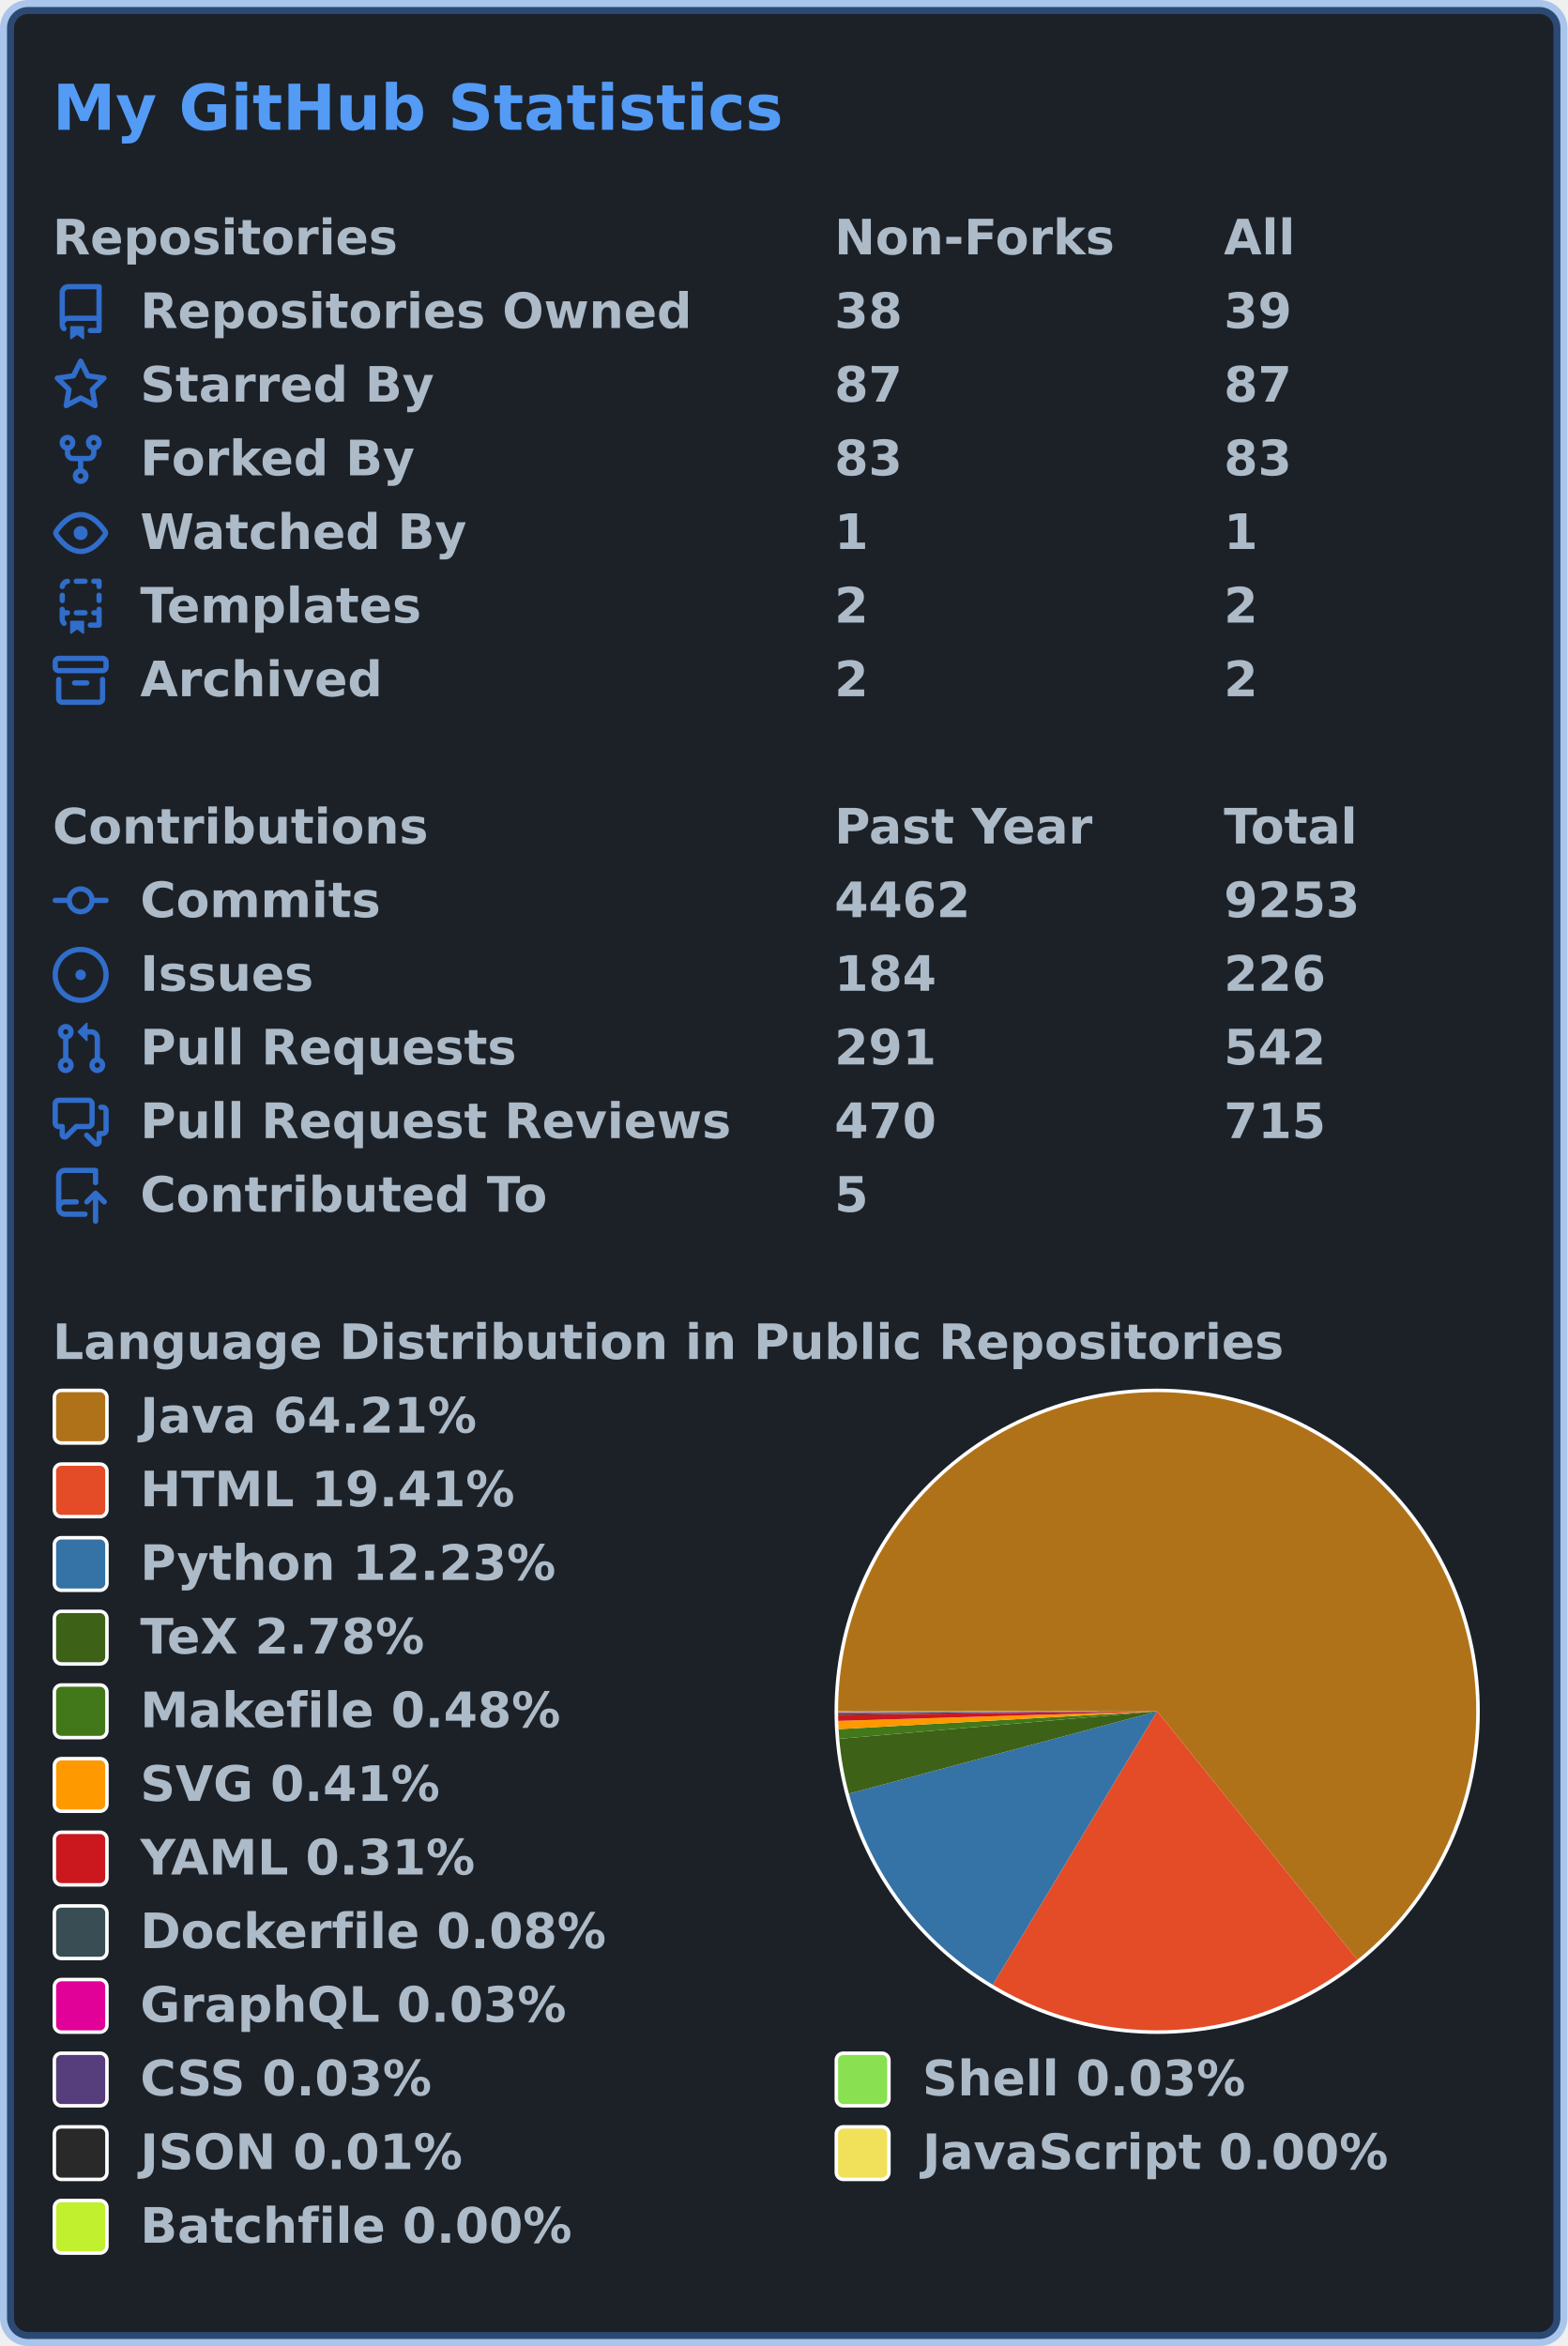
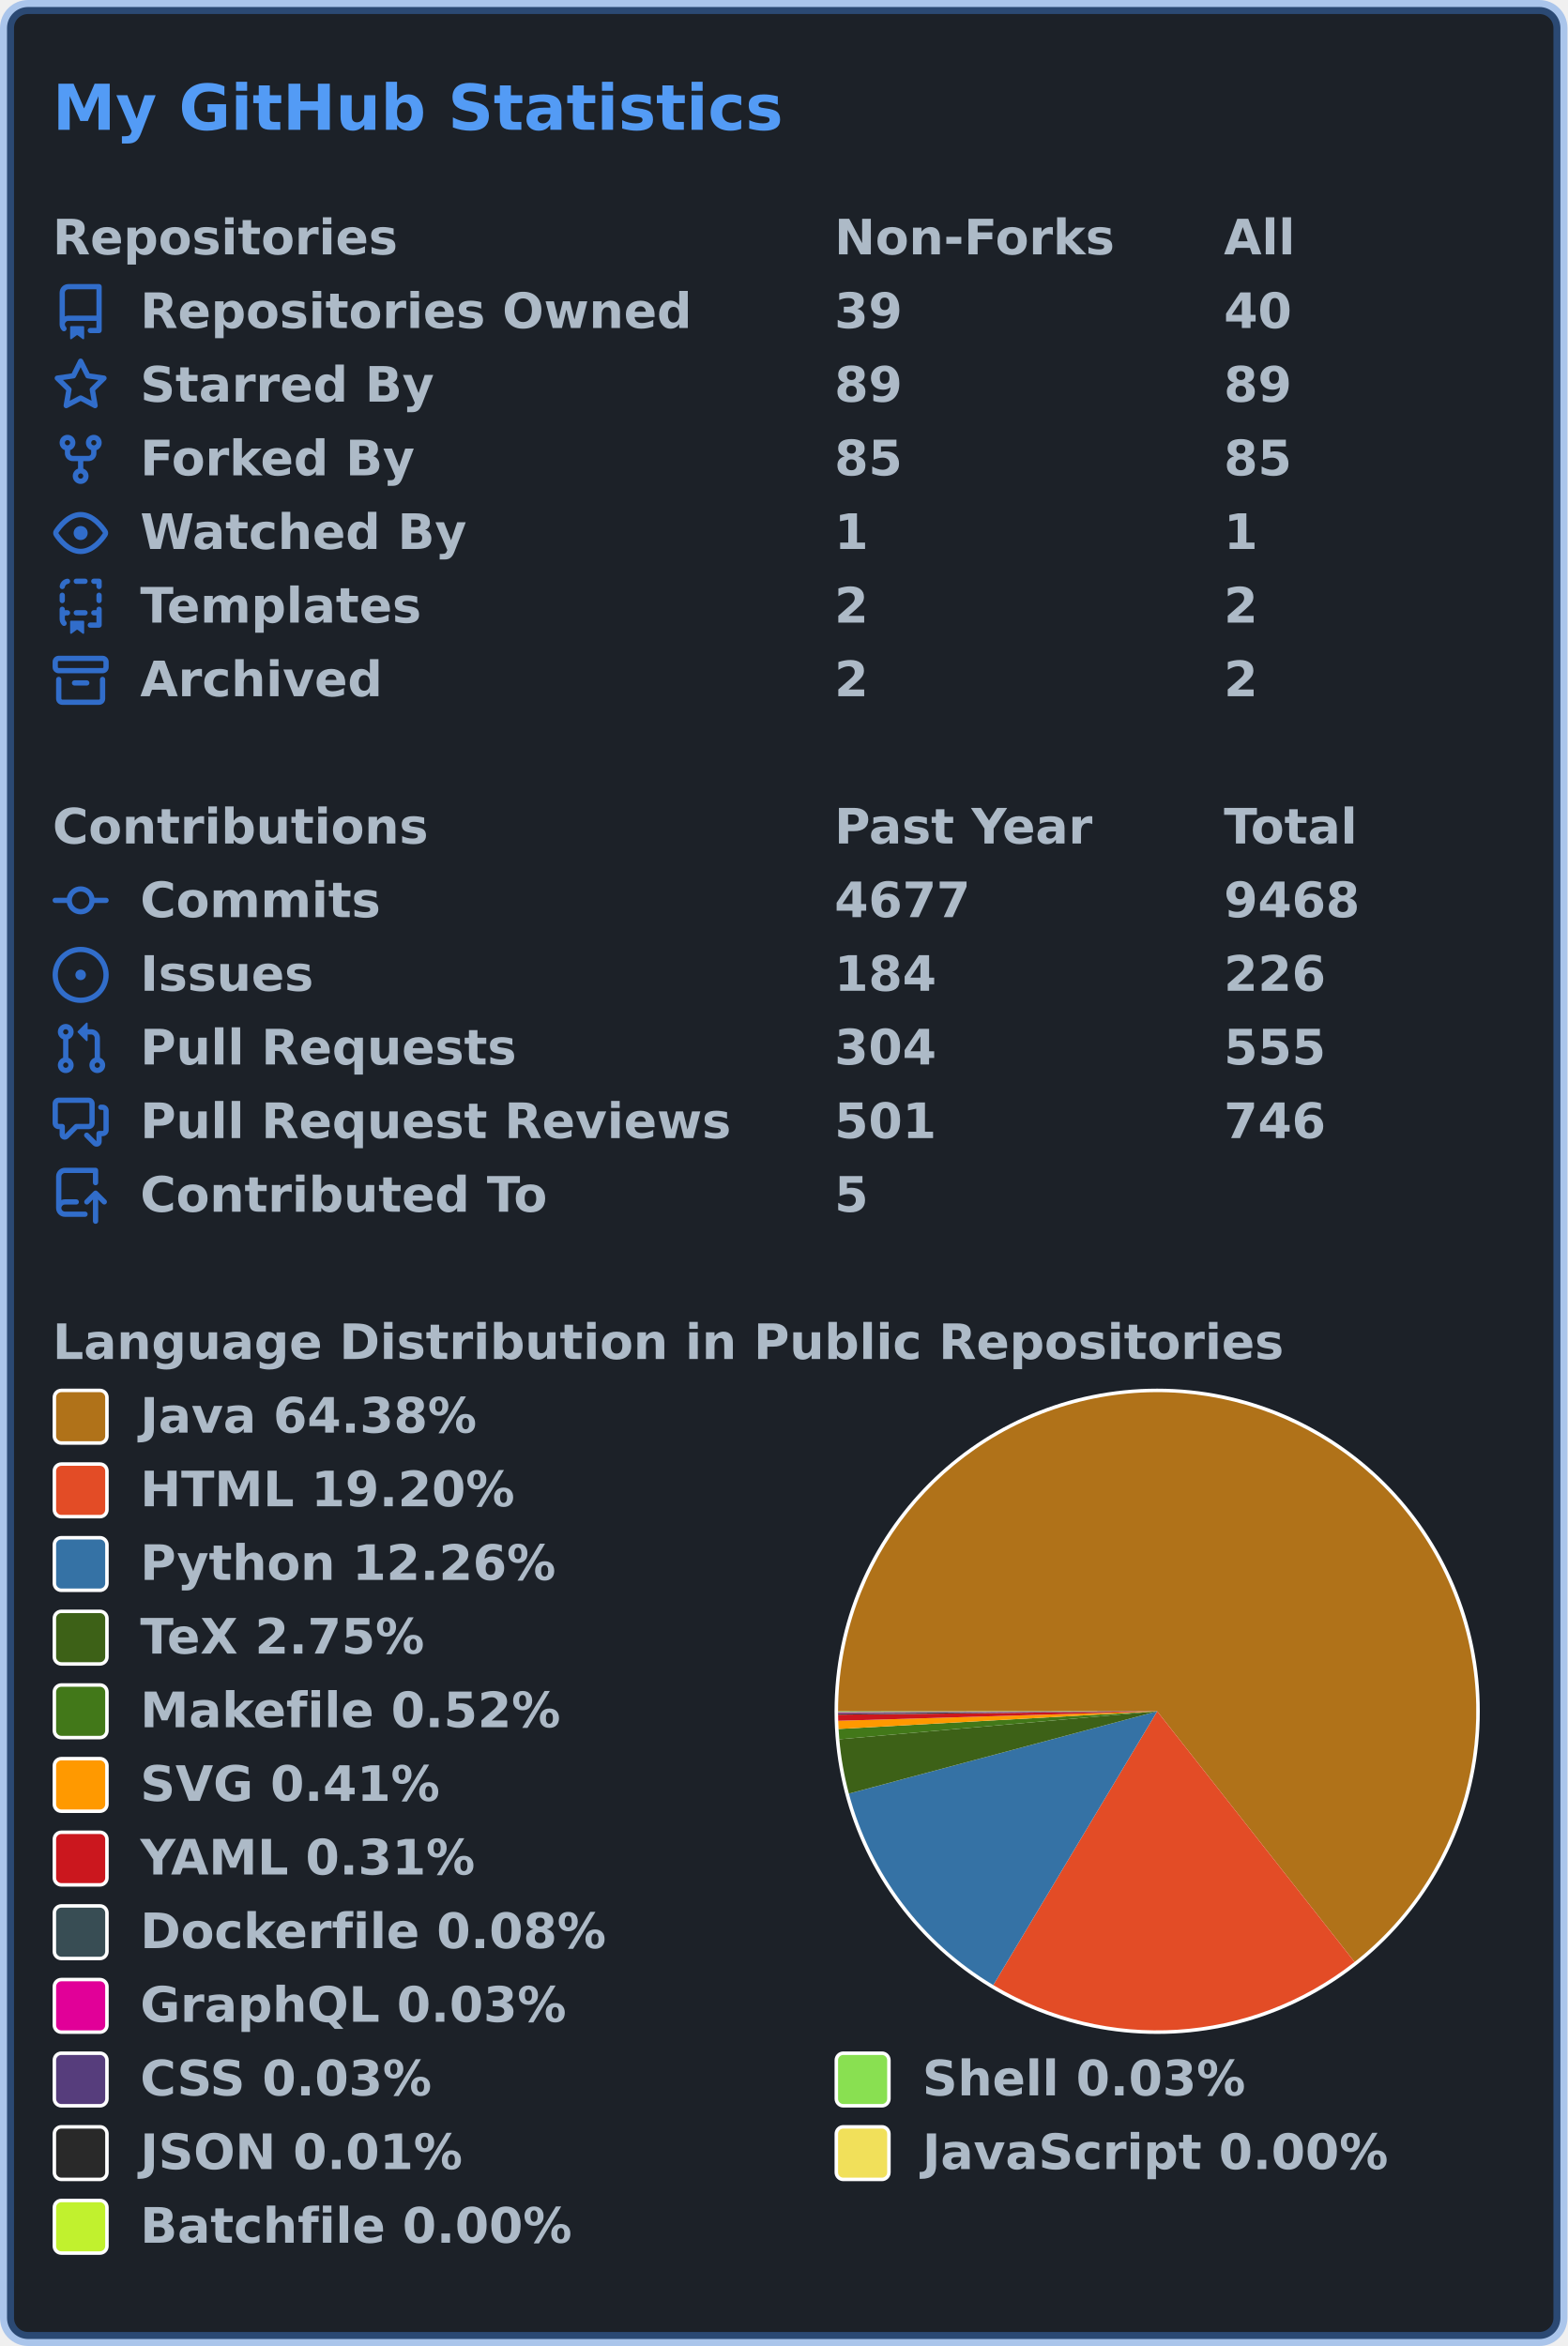
<svg xmlns="http://www.w3.org/2000/svg" width="447" height="669" viewBox="0 0 447 669" lang="en" xml:lang="en">
  <rect x="2" y="2" stroke-width="4" rx="6" width="443" height="665" stroke="rgba(65,132,228,0.4)" fill="#1c2128" />
  <g font-weight="600" font-size="110pt" font-family="Verdana,Geneva,DejaVu Sans,sans-serif" text-rendering="geometricPrecision">
    <text x="122" y="301" lengthAdjust="spacingAndGlyphs" textLength="1671" transform="scale(0.123)" fill="#539bf5">My GitHub Statistics</text>
    <g transform="translate(0, 60)" fill="#adbac7">
      <g transform="translate(15, 0)">
        <g transform="scale(0.095)">
          <text x="0" y="132" textLength="1020" lengthAdjust="spacingAndGlyphs">Repositories</text>
          <text x="2347" y="132" textLength="832" lengthAdjust="spacingAndGlyphs">Non-Forks</text>
          <text x="3516" y="132" textLength="206" lengthAdjust="spacingAndGlyphs">All</text>
        </g>
      </g>
      <g transform="translate(15, 21)">
        <path fill="#316dca" fill-rule="evenodd" d="M2 2.5A2.5 2.5 0 014.5 0h8.75a.75.75 0 01.75.75v12.5a.75.75 0 01-.75.75h-2.5a.75.75 0 110-1.5h1.75v-2h-8a1 1 0 00-.714 1.7.75.75 0 01-1.072 1.05A2.495 2.495 0 012 11.5v-9zm10.5-1V9h-8c-.356 0-.694.074-1 .208V2.5a1 1 0 011-1h8zM5 12.25v3.25a.25.25 0 00.4.2l1.45-1.087a.25.25 0 01.3 0L8.6 15.7a.25.25 0 00.4-.2v-3.25a.25.25 0 00-.25-.25h-3.5a.25.25 0 00-.25.25z" />
        <g transform="scale(0.095)">
          <text lengthAdjust="spacingAndGlyphs" textLength="1650" x="263" y="132">Repositories Owned</text>
-           <text lengthAdjust="spacingAndGlyphs" textLength="210" x="2347" y="132">38</text>
-           <text lengthAdjust="spacingAndGlyphs" textLength="210" x="3516" y="132">39</text>
+           <text lengthAdjust="spacingAndGlyphs" textLength="210" x="2347" y="132">39</text>
+           <text lengthAdjust="spacingAndGlyphs" textLength="210" x="3516" y="132">40</text>
        </g>
      </g>
      <g transform="translate(15, 42)">
        <path fill="#316dca" fill-rule="evenodd" d="M8 .25a.75.75 0 01.673.418l1.882 3.815 4.21.612a.75.75 0 01.416 1.279l-3.046 2.97.719 4.192a.75.75 0 01-1.088.791L8 12.347l-3.766 1.98a.75.75 0 01-1.088-.79l.72-4.194L.818 6.374a.75.75 0 01.416-1.28l4.21-.611L7.327.668A.75.75 0 018 .25zm0 2.445L6.615 5.5a.75.75 0 01-.564.41l-3.097.45 2.24 2.184a.75.75 0 01.216.664l-.528 3.084 2.769-1.456a.75.75 0 01.698 0l2.77 1.456-.53-3.084a.75.75 0 01.216-.664l2.24-2.183-3.096-.45a.75.75 0 01-.564-.41L8 2.694v.001z" />
        <g transform="scale(0.095)">
          <text lengthAdjust="spacingAndGlyphs" textLength="874" x="263" y="132">Starred By</text>
-           <text lengthAdjust="spacingAndGlyphs" textLength="210" x="2347" y="132">87</text>
-           <text lengthAdjust="spacingAndGlyphs" textLength="210" x="3516" y="132">87</text>
+           <text lengthAdjust="spacingAndGlyphs" textLength="210" x="2347" y="132">89</text>
+           <text lengthAdjust="spacingAndGlyphs" textLength="210" x="3516" y="132">89</text>
        </g>
      </g>
      <g transform="translate(15, 63)">
        <path fill="#316dca" fill-rule="evenodd" d="M5 3.25a.75.75 0 11-1.5 0 .75.75 0 011.5 0zm0 2.122a2.25 2.25 0 10-1.5 0v.878A2.25 2.25 0 005.75 8.5h1.5v2.128a2.251 2.251 0 101.5 0V8.5h1.5a2.25 2.25 0 002.25-2.25v-.878a2.25 2.25 0 10-1.5 0v.878a.75.75 0 01-.75.75h-4.5A.75.75 0 015 6.25v-.878zm3.75 7.378a.75.75 0 11-1.5 0 .75.75 0 011.5 0zm3-8.75a.75.75 0 100-1.5.75.75 0 000 1.5z" />
        <g transform="scale(0.095)">
          <text lengthAdjust="spacingAndGlyphs" textLength="828" x="263" y="132">Forked By</text>
-           <text lengthAdjust="spacingAndGlyphs" textLength="210" x="2347" y="132">83</text>
-           <text lengthAdjust="spacingAndGlyphs" textLength="210" x="3516" y="132">83</text>
+           <text lengthAdjust="spacingAndGlyphs" textLength="210" x="2347" y="132">85</text>
+           <text lengthAdjust="spacingAndGlyphs" textLength="210" x="3516" y="132">85</text>
        </g>
      </g>
      <g transform="translate(15, 84)">
        <path fill="#316dca" fill-rule="evenodd" d="M1.679 7.932c.412-.621 1.242-1.75 2.366-2.717C5.175 4.242 6.527 3.5 8 3.5c1.473 0 2.824.742 3.955 1.715 1.124.967 1.954 2.096 2.366 2.717a.119.119 0 010 .136c-.412.621-1.242 1.75-2.366 2.717C10.825 11.758 9.473 12.5 8 12.5c-1.473 0-2.824-.742-3.955-1.715C2.92 9.818 2.09 8.69 1.679 8.068a.119.119 0 010-.136zM8 2c-1.981 0-3.67.992-4.933 2.078C1.797 5.169.88 6.423.43 7.1a1.619 1.619 0 000 1.798c.45.678 1.367 1.932 2.637 3.024C4.329 13.008 6.019 14 8 14c1.981 0 3.67-.992 4.933-2.078 1.27-1.091 2.187-2.345 2.637-3.023a1.619 1.619 0 000-1.798c-.45-.678-1.367-1.932-2.637-3.023C11.671 2.992 9.981 2 8 2zm0 8a2 2 0 100-4 2 2 0 000 4z" />
        <g transform="scale(0.095)">
          <text lengthAdjust="spacingAndGlyphs" textLength="993" x="263" y="132">Watched By</text>
          <text lengthAdjust="spacingAndGlyphs" textLength="105" x="2347" y="132">1</text>
          <text lengthAdjust="spacingAndGlyphs" textLength="105" x="3516" y="132">1</text>
        </g>
      </g>
      <g transform="translate(15, 105)">
        <path fill="#316dca" fill-rule="evenodd" d="M6 .75A.75.75 0 016.75 0h2.5a.75.75 0 010 1.5h-2.5A.75.75 0 016 .75zm5 0a.75.75 0 01.75-.75h1.5a.75.75 0 01.75.75v1.5a.75.75 0 01-1.5 0V1.5h-.75A.75.75 0 0111 .75zM4.992.662a.75.75 0 01-.636.848c-.436.063-.783.41-.846.846a.75.75 0 01-1.485-.212A2.501 2.501 0 014.144.025a.75.75 0 01.848.637zM2.75 4a.75.75 0 01.75.75v1.5a.75.75 0 01-1.5 0v-1.5A.75.75 0 012.75 4zm10.5 0a.75.75 0 01.75.75v1.5a.75.75 0 01-1.5 0v-1.5a.75.75 0 01.75-.75zM2.75 8a.75.75 0 01.75.75v.268A1.72 1.72 0 013.75 9h.5a.75.75 0 010 1.5h-.5a.25.25 0 00-.25.25v.75c0 .28.114.532.3.714a.75.75 0 01-1.05 1.072A2.495 2.495 0 012 11.5V8.75A.75.75 0 012.75 8zm10.5 0a.75.75 0 01.75.75v4.5a.75.75 0 01-.75.75h-2.5a.75.75 0 010-1.5h1.75v-2h-.75a.75.75 0 010-1.5h.75v-.25a.75.75 0 01.75-.75zM6 9.75A.75.75 0 016.75 9h2.5a.75.75 0 010 1.5h-2.5A.75.75 0 016 9.75zm-1 2.5v3.25a.25.25 0 00.4.2l1.45-1.087a.25.25 0 01.3 0L8.6 15.7a.25.25 0 00.4-.2v-3.25a.25.25 0 00-.25-.25h-3.5a.25.25 0 00-.25.25z" />
        <g transform="scale(0.095)">
          <text lengthAdjust="spacingAndGlyphs" textLength="868" x="263" y="132">Templates</text>
          <text lengthAdjust="spacingAndGlyphs" textLength="105" x="2347" y="132">2</text>
          <text lengthAdjust="spacingAndGlyphs" textLength="105" x="3516" y="132">2</text>
        </g>
      </g>
      <g transform="translate(15, 126)">
        <path fill="#316dca" fill-rule="evenodd" d="M1.75 2.5a.25.25 0 00-.25.25v1.5c0 .138.112.25.25.25h12.5a.25.25 0 00.25-.25v-1.5a.25.25 0 00-.25-.25H1.75zM0 2.75C0 1.784.784 1 1.75 1h12.5c.966 0 1.75.784 1.75 1.75v1.5A1.75 1.75 0 0114.25 6H1.75A1.75 1.75 0 010 4.25v-1.5zM1.75 7a.75.75 0 01.75.75v5.5c0 .138.112.25.25.25h10.5a.25.25 0 00.25-.25v-5.5a.75.75 0 111.5 0v5.5A1.75 1.75 0 0113.25 15H2.75A1.75 1.75 0 011 13.25v-5.5A.75.75 0 011.75 7zm4.5 1a.75.75 0 000 1.5h3.5a.75.75 0 100-1.5h-3.5z" />
        <g transform="scale(0.095)">
          <text lengthAdjust="spacingAndGlyphs" textLength="726" x="263" y="132">Archived</text>
          <text lengthAdjust="spacingAndGlyphs" textLength="105" x="2347" y="132">2</text>
          <text lengthAdjust="spacingAndGlyphs" textLength="105" x="3516" y="132">2</text>
        </g>
      </g>
    </g>
    <g transform="translate(0, 228)" fill="#adbac7">
      <g transform="translate(15, 0)">
        <g transform="scale(0.095)">
          <text x="0" y="132" textLength="1112" lengthAdjust="spacingAndGlyphs">Contributions</text>
          <text x="2347" y="132" textLength="774" lengthAdjust="spacingAndGlyphs">Past Year</text>
          <text x="3516" y="132" textLength="414" lengthAdjust="spacingAndGlyphs">Total</text>
        </g>
      </g>
      <g transform="translate(15, 21)">
        <path fill="#316dca" fill-rule="evenodd" d="M10.5 7.75a2.5 2.5 0 11-5 0 2.5 2.5 0 015 0zm1.43.75a4.002 4.002 0 01-7.86 0H.75a.75.75 0 110-1.5h3.32a4.001 4.001 0 017.86 0h3.32a.75.75 0 110 1.5h-3.32z" />
        <g transform="scale(0.095)">
          <text lengthAdjust="spacingAndGlyphs" textLength="734" x="263" y="132">Commits</text>
-           <text lengthAdjust="spacingAndGlyphs" textLength="420" x="2347" y="132">4462</text>
-           <text lengthAdjust="spacingAndGlyphs" textLength="420" x="3516" y="132">9253</text>
+           <text lengthAdjust="spacingAndGlyphs" textLength="420" x="2347" y="132">4677</text>
+           <text lengthAdjust="spacingAndGlyphs" textLength="420" x="3516" y="132">9468</text>
        </g>
      </g>
      <g transform="translate(15, 42)">
        <path fill="#316dca" d="M8 9.5a1.5 1.5 0 100-3 1.5 1.5 0 000 3z" />
        <path fill="#316dca" fill-rule="evenodd" d="M8 0a8 8 0 100 16A8 8 0 008 0zM1.5 8a6.5 6.5 0 1113 0 6.5 6.5 0 01-13 0z" />
        <g transform="scale(0.095)">
          <text lengthAdjust="spacingAndGlyphs" textLength="512" x="263" y="132">Issues</text>
          <text lengthAdjust="spacingAndGlyphs" textLength="315" x="2347" y="132">184</text>
          <text lengthAdjust="spacingAndGlyphs" textLength="315" x="3516" y="132">226</text>
        </g>
      </g>
      <g transform="translate(15, 63)">
        <path fill="#316dca" fill-rule="evenodd" d="M7.177 3.073L9.573.677A.25.25 0 0110 .854v4.792a.25.25 0 01-.427.177L7.177 3.427a.25.25 0 010-.354zM3.75 2.5a.75.75 0 100 1.5.75.75 0 000-1.5zm-2.25.75a2.25 2.25 0 113 2.122v5.256a2.251 2.251 0 11-1.5 0V5.372A2.25 2.25 0 011.5 3.25zM11 2.5h-1V4h1a1 1 0 011 1v5.628a2.251 2.251 0 101.5 0V5A2.5 2.5 0 0011 2.5zm1 10.25a.75.75 0 111.5 0 .75.75 0 01-1.5 0zM3.75 12a.75.75 0 100 1.5.75.75 0 000-1.5z" />
        <g transform="scale(0.095)">
          <text lengthAdjust="spacingAndGlyphs" textLength="1113" x="263" y="132">Pull Requests</text>
-           <text lengthAdjust="spacingAndGlyphs" textLength="315" x="2347" y="132">291</text>
-           <text lengthAdjust="spacingAndGlyphs" textLength="315" x="3516" y="132">542</text>
+           <text lengthAdjust="spacingAndGlyphs" textLength="315" x="2347" y="132">304</text>
+           <text lengthAdjust="spacingAndGlyphs" textLength="315" x="3516" y="132">555</text>
        </g>
      </g>
      <g transform="translate(15, 84)">
        <path fill="#316dca" fill-rule="evenodd" d="M1.5 2.75a.25.25 0 01.25-.25h8.5a.25.25 0 01.25.25v5.5a.25.25 0 01-.25.25h-3.5a.75.75 0 00-.53.22L3.5 11.44V9.25a.75.75 0 00-.75-.75h-1a.25.25 0 01-.25-.25v-5.5zM1.75 1A1.75 1.75 0 000 2.75v5.5C0 9.216.784 10 1.75 10H2v1.543a1.457 1.457 0 002.487 1.03L7.061 10h3.189A1.75 1.75 0 0012 8.25v-5.5A1.75 1.75 0 0010.25 1h-8.5zM14.5 4.75a.25.25 0 00-.25-.25h-.5a.75.75 0 110-1.5h.5c.966 0 1.75.784 1.75 1.75v5.5A1.75 1.75 0 0114.25 12H14v1.543a1.457 1.457 0 01-2.487 1.03L9.22 12.28a.75.75 0 111.06-1.06l2.22 2.22v-2.19a.75.75 0 01.75-.75h1a.25.25 0 00.25-.25v-5.5z" />
        <g transform="scale(0.095)">
          <text lengthAdjust="spacingAndGlyphs" textLength="1762" x="263" y="132">Pull Request Reviews</text>
-           <text lengthAdjust="spacingAndGlyphs" textLength="315" x="2347" y="132">470</text>
-           <text lengthAdjust="spacingAndGlyphs" textLength="315" x="3516" y="132">715</text>
+           <text lengthAdjust="spacingAndGlyphs" textLength="315" x="2347" y="132">501</text>
+           <text lengthAdjust="spacingAndGlyphs" textLength="315" x="3516" y="132">746</text>
        </g>
      </g>
      <g transform="translate(15, 105)">
        <path fill="#316dca" fill-rule="evenodd" d="M1 2.5A2.5 2.5 0 013.5 0h8.75a.75.75 0 01.75.75v3.5a.75.75 0 01-1.5 0V1.5h-8a1 1 0 00-1 1v6.708A2.492 2.492 0 013.5 9h3.25a.75.75 0 010 1.5H3.5a1 1 0 100 2h5.75a.75.75 0 010 1.5H3.5A2.5 2.5 0 011 11.5v-9zm13.23 7.79a.75.75 0 001.06-1.06l-2.505-2.505a.75.75 0 00-1.06 0L9.22 9.229a.75.75 0 001.06 1.061l1.225-1.224v6.184a.75.75 0 001.5 0V9.066l1.224 1.224z" />
        <g transform="scale(0.095)">
          <text lengthAdjust="spacingAndGlyphs" textLength="1234" x="263" y="132">Contributed To</text>
          <text lengthAdjust="spacingAndGlyphs" textLength="105" x="2347" y="132">5</text>
        </g>
      </g>
    </g>
    <g transform="translate(0, 375)" fill="#adbac7">
      <g transform="translate(15, 0)">
        <g transform="scale(0.095)">
          <text x="0" y="132" textLength="3652" lengthAdjust="spacingAndGlyphs">Language Distribution in Public Repositories</text>
        </g>
      </g>
      <g transform="translate(238, 21)">
        <circle cx="92" cy="92" r="92" fill="#ffffff" />
      </g>
      <g transform="translate(239, 22)">
        <g>
-           <path fill-rule="evenodd" fill="#b07219" d="M 0.0,91 A 91 91 0 1 1 148.091 161.863 L 91,91 Z" />
-           <path fill-rule="evenodd" fill="#e34c26" d="M 148.091,161.863 A 91 91 0 0 1 44.107 168.987 L 91,91 Z" />
-           <path fill-rule="evenodd" fill="#3572A5" d="M 44.107,168.987 A 91 91 0 0 1 3.084 114.49 L 91,91 Z" />
-           <path fill-rule="evenodd" fill="#3D6117" d="M 3.084,114.49 A 91 91 0 0 1 0.338 98.84 L 91,91 Z" />
-           <path fill-rule="evenodd" fill="#427819" d="M 0.338,98.84 A 91 91 0 0 1 0.143 96.099 L 91,91 Z" />
-           <path fill-rule="evenodd" fill="#ff9900" d="M 0.143,96.099 A 91 91 0 0 1 0.041 93.739 L 91,91 Z" />
-           <path fill-rule="evenodd" fill="#cb171e" d="M 0.041,93.739 A 91 91 0 0 1 0.005 91.97 L 91,91 Z" />
-           <path fill-rule="evenodd" fill="#384d54" d="M 0.005,91.97 A 91 91 0 0 1 0.002 91.531 L 91,91 Z" />
-           <path fill-rule="evenodd" fill="#e10098" d="M 0.002,91.531 A 91 91 0 0 1 0.001 91.365 L 91,91 Z" />
-           <path fill-rule="evenodd" fill="#563d7c" d="M 0.001,91.365 A 91 91 0 0 1 0 91.216 L 91,91 Z" />
-           <path fill-rule="evenodd" fill="#89e051" d="M 0,91.216 A 91 91 0 0 1 2.4931710100872806e-05 91.067 L 91,91 Z" />
-           <path fill-rule="evenodd" fill="#292929" d="M 2.4931710100872806e-05,91.067 A 91 91 0 0 1 3.009422385957805e-06 91.023 L 91,91 Z" />
-           <path fill-rule="evenodd" fill="#f1e05a" d="M 3.009422385957805e-06,91.023 A 91 91 0 0 1 3.2563868046509015e-07 91.008 L 91,91 Z" />
-           <path fill-rule="evenodd" fill="#C1F12E" d="M 3.2563868046509015e-07,91.008 A 91 91 0 0 1 0.0 91 L 91,91 Z" />
+           <path fill-rule="evenodd" fill="#b07219" d="M 0.0,91 A 91 91 0 1 1 147.301 162.493 L 91,91 Z" />
+           <path fill-rule="evenodd" fill="#e34c26" d="M 147.301,162.493 A 91 91 0 0 1 44.248 169.072 L 91,91 Z" />
+           <path fill-rule="evenodd" fill="#3572A5" d="M 44.248,169.072 A 91 91 0 0 1 3.078 114.467 L 91,91 Z" />
+           <path fill-rule="evenodd" fill="#3D6117" d="M 3.078,114.467 A 91 91 0 0 1 0.351 98.984 L 91,91 Z" />
+           <path fill-rule="evenodd" fill="#427819" d="M 0.351,98.984 A 91 91 0 0 1 0.14 96.045 L 91,91 Z" />
+           <path fill-rule="evenodd" fill="#ff9900" d="M 0.14,96.045 A 91 91 0 0 1 0.04 93.71 L 91,91 Z" />
+           <path fill-rule="evenodd" fill="#cb171e" d="M 0.04,93.71 A 91 91 0 0 1 0.005 91.959 L 91,91 Z" />
+           <path fill-rule="evenodd" fill="#384d54" d="M 0.005,91.959 A 91 91 0 0 1 0.002 91.526 L 91,91 Z" />
+           <path fill-rule="evenodd" fill="#e10098" d="M 0.002,91.526 A 91 91 0 0 1 0.001 91.361 L 91,91 Z" />
+           <path fill-rule="evenodd" fill="#563d7c" d="M 0.001,91.361 A 91 91 0 0 1 0 91.213 L 91,91 Z" />
+           <path fill-rule="evenodd" fill="#89e051" d="M 0,91.213 A 91 91 0 0 1 2.440693718597231e-05 91.067 L 91,91 Z" />
+           <path fill-rule="evenodd" fill="#292929" d="M 2.440693718597231e-05,91.067 A 91 91 0 0 1 2.9460788226742807e-06 91.023 L 91,91 Z" />
+           <path fill-rule="evenodd" fill="#f1e05a" d="M 2.9460788226742807e-06,91.023 A 91 91 0 0 1 3.187845010188539e-07 91.008 L 91,91 Z" />
+           <path fill-rule="evenodd" fill="#C1F12E" d="M 3.187845010188539e-07,91.008 A 91 91 0 0 1 0.0 91 L 91,91 Z" />
          <animateTransform attributeName="transform" attributeType="XML" type="rotate" from="0 91 91" to="360 91 91" dur="10s" repeatCount="indefinite" />
        </g>
      </g>
      <g transform="translate(15, 21)">
        <rect x="0.5" y="0.5" rx="2" width="15" height="15" fill="#b07219" stroke-width="1" stroke="#ffffff" />
-         <text transform="scale(0.095)" x="263" y="132" textLength="1038" lengthAdjust="spacingAndGlyphs">Java 64.21%</text>
+         <text transform="scale(0.095)" x="263" y="132" textLength="1038" lengthAdjust="spacingAndGlyphs">Java 64.38%</text>
      </g>
      <g transform="translate(15, 42)">
        <rect x="0.5" y="0.5" rx="2" width="15" height="15" fill="#e34c26" stroke-width="1" stroke="#ffffff" />
-         <text transform="scale(0.095)" x="263" y="132" textLength="1142" lengthAdjust="spacingAndGlyphs">HTML 19.41%</text>
+         <text transform="scale(0.095)" x="263" y="132" textLength="1142" lengthAdjust="spacingAndGlyphs">HTML 19.20%</text>
      </g>
      <g transform="translate(15, 63)">
        <rect x="0.5" y="0.5" rx="2" width="15" height="15" fill="#3572A5" stroke-width="1" stroke="#ffffff" />
-         <text transform="scale(0.095)" x="263" y="132" textLength="1254" lengthAdjust="spacingAndGlyphs">Python 12.23%</text>
+         <text transform="scale(0.095)" x="263" y="132" textLength="1254" lengthAdjust="spacingAndGlyphs">Python 12.26%</text>
      </g>
      <g transform="translate(15, 84)">
        <rect x="0.5" y="0.5" rx="2" width="15" height="15" fill="#3D6117" stroke-width="1" stroke="#ffffff" />
-         <text transform="scale(0.095)" x="263" y="132" textLength="894" lengthAdjust="spacingAndGlyphs">TeX 2.78%</text>
+         <text transform="scale(0.095)" x="263" y="132" textLength="894" lengthAdjust="spacingAndGlyphs">TeX 2.75%</text>
      </g>
      <g transform="translate(15, 105)">
        <rect x="0.5" y="0.5" rx="2" width="15" height="15" fill="#427819" stroke-width="1" stroke="#ffffff" />
-         <text transform="scale(0.095)" x="263" y="132" textLength="1272" lengthAdjust="spacingAndGlyphs">Makefile 0.48%</text>
+         <text transform="scale(0.095)" x="263" y="132" textLength="1272" lengthAdjust="spacingAndGlyphs">Makefile 0.52%</text>
      </g>
      <g transform="translate(15, 126)">
        <rect x="0.5" y="0.5" rx="2" width="15" height="15" fill="#ff9900" stroke-width="1" stroke="#ffffff" />
        <text transform="scale(0.095)" x="263" y="132" textLength="922" lengthAdjust="spacingAndGlyphs">SVG 0.41%</text>
      </g>
      <g transform="translate(15, 147)">
        <rect x="0.5" y="0.5" rx="2" width="15" height="15" fill="#cb171e" stroke-width="1" stroke="#ffffff" />
        <text transform="scale(0.095)" x="263" y="132" textLength="1026" lengthAdjust="spacingAndGlyphs">YAML 0.31%</text>
      </g>
      <g transform="translate(15, 168)">
        <rect x="0.5" y="0.5" rx="2" width="15" height="15" fill="#384d54" stroke-width="1" stroke="#ffffff" />
        <text transform="scale(0.095)" x="263" y="132" textLength="1414" lengthAdjust="spacingAndGlyphs">Dockerfile 0.08%</text>
      </g>
      <g transform="translate(15, 189)">
        <rect x="0.5" y="0.5" rx="2" width="15" height="15" fill="#e10098" stroke-width="1" stroke="#ffffff" />
        <text transform="scale(0.095)" x="263" y="132" textLength="1305" lengthAdjust="spacingAndGlyphs">GraphQL 0.03%</text>
      </g>
      <g transform="translate(15, 210)">
        <rect x="0.5" y="0.5" rx="2" width="15" height="15" fill="#563d7c" stroke-width="1" stroke="#ffffff" />
        <text transform="scale(0.095)" x="263" y="132" textLength="903" lengthAdjust="spacingAndGlyphs">CSS 0.03%</text>
        <rect x="223.5" y="0.5" rx="2" width="15" height="15" fill="#89e051" stroke-width="1" stroke="#ffffff" />
        <text transform="scale(0.095)" x="2611" y="132" textLength="982" lengthAdjust="spacingAndGlyphs">Shell 0.03%</text>
      </g>
      <g transform="translate(15, 231)">
        <rect x="0.5" y="0.5" rx="2" width="15" height="15" fill="#292929" stroke-width="1" stroke="#ffffff" />
        <text transform="scale(0.095)" x="263" y="132" textLength="993" lengthAdjust="spacingAndGlyphs">JSON 0.01%</text>
        <rect x="223.5" y="0.5" rx="2" width="15" height="15" fill="#f1e05a" stroke-width="1" stroke="#ffffff" />
        <text transform="scale(0.095)" x="2611" y="132" textLength="1412" lengthAdjust="spacingAndGlyphs">JavaScript 0.00%</text>
      </g>
      <g transform="translate(15, 252)">
        <rect x="0.5" y="0.5" rx="2" width="15" height="15" fill="#C1F12E" stroke-width="1" stroke="#ffffff" />
        <text transform="scale(0.095)" x="263" y="132" textLength="1304" lengthAdjust="spacingAndGlyphs">Batchfile 0.00%</text>
      </g>
    </g>
  </g>
</svg>
